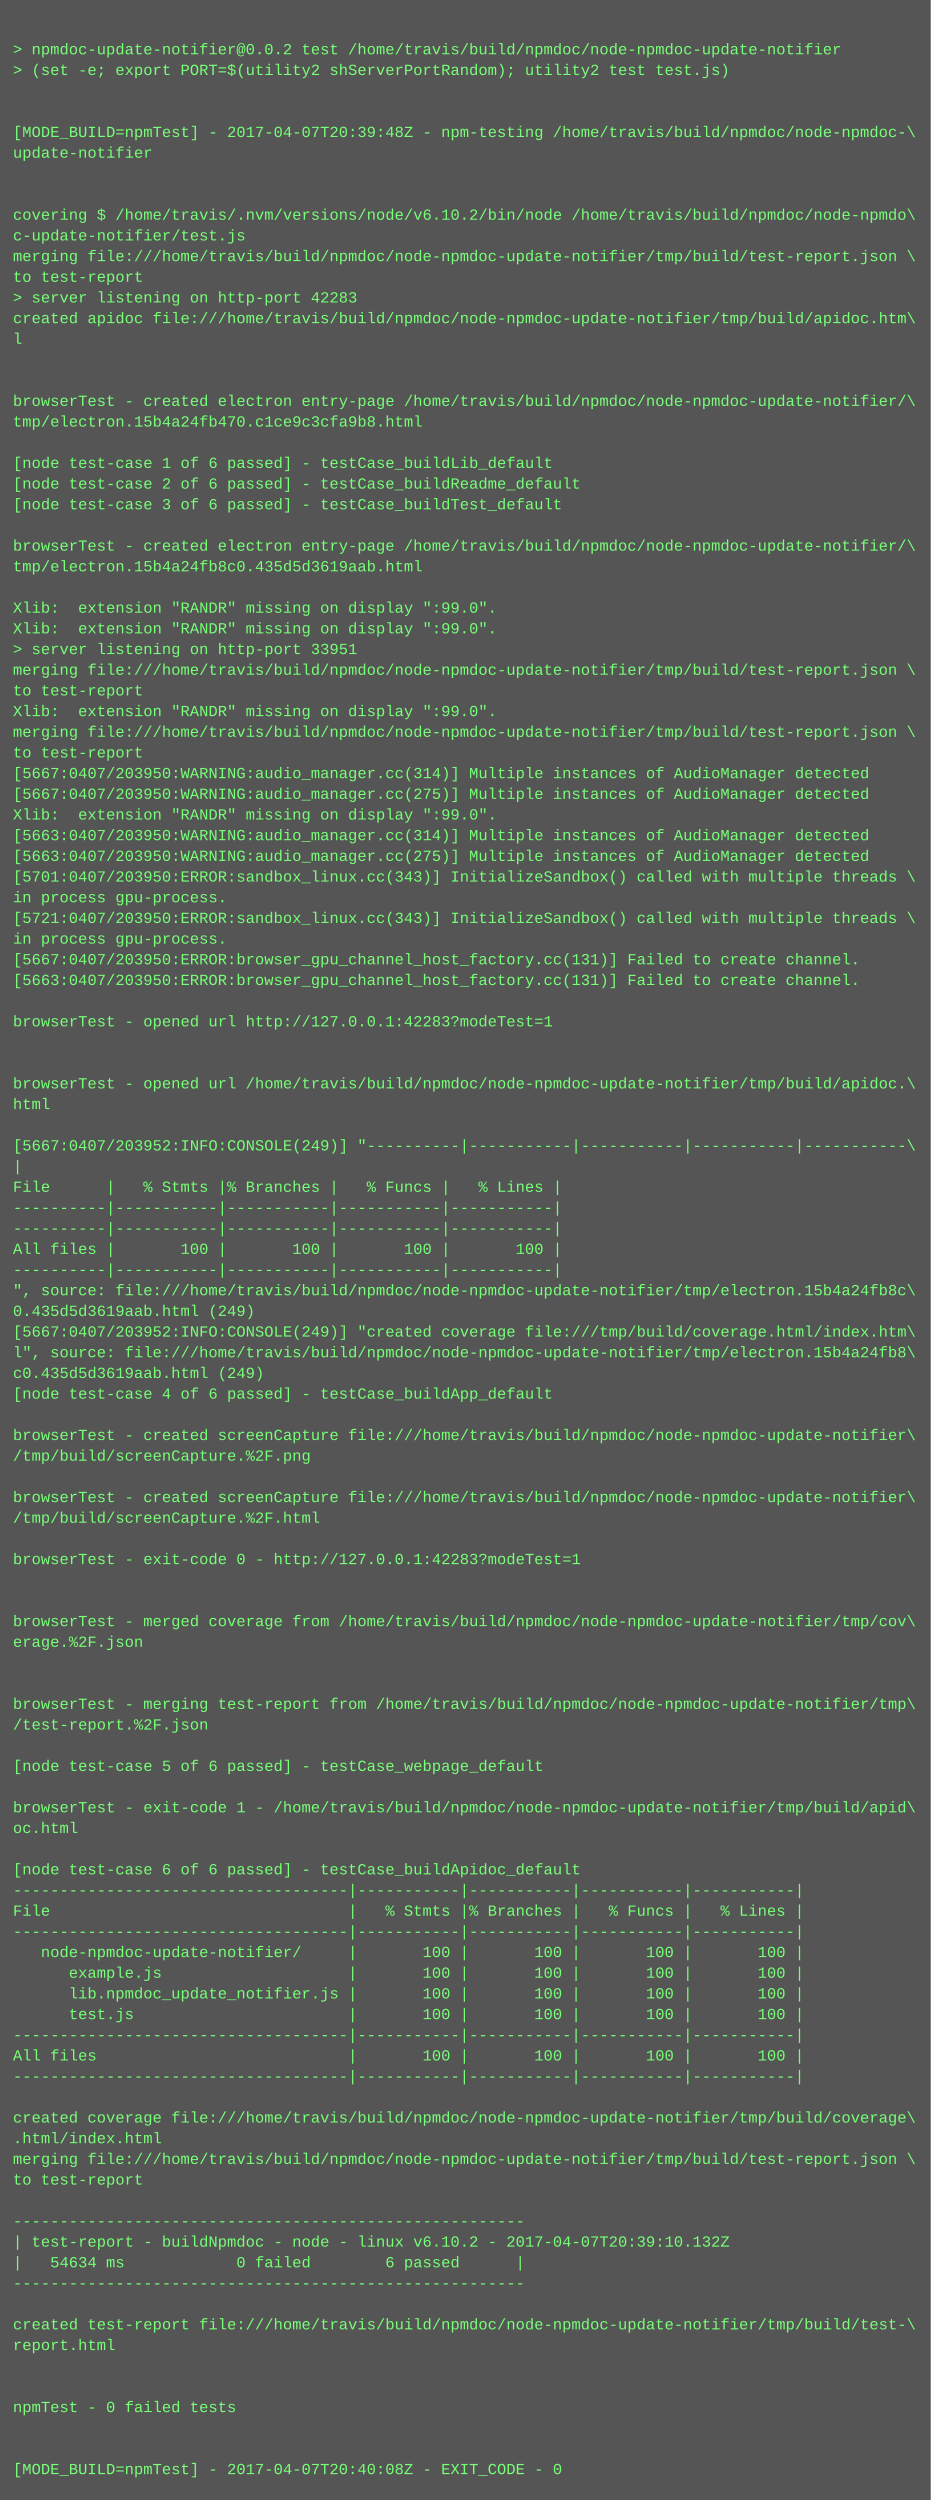
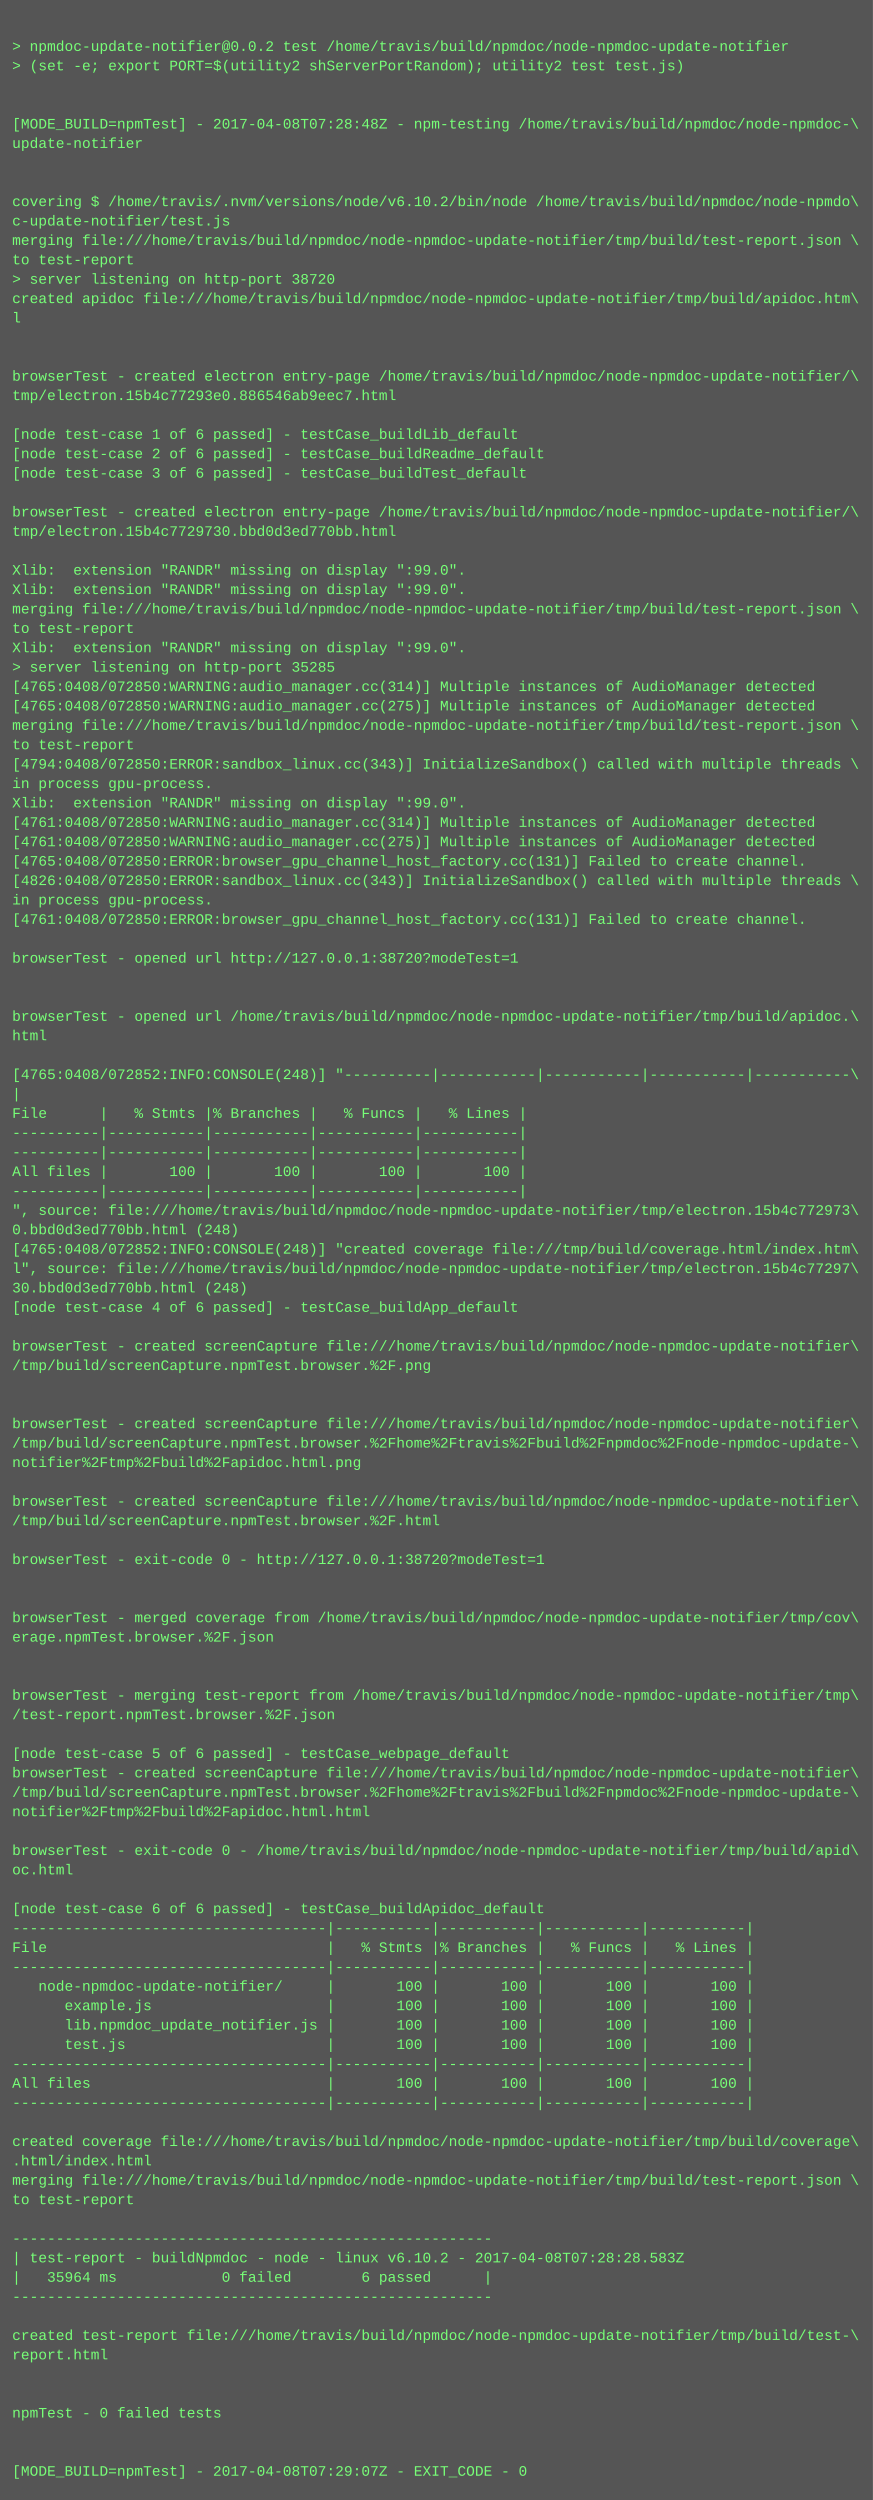
- <svg xmlns="http://www.w3.org/2000/svg" height="1934" width="720">
-   <rect height="1934" fill="#555" width="720" />
+ <svg xmlns="http://www.w3.org/2000/svg" height="2062" width="720">
+   <rect height="2062" fill="#555" width="720" />
  <text fill="#7f7" font-family="Courier New" font-size="12" xml:space="preserve">
    <tspan x="10" y="26" />
    <tspan x="10" y="42">&gt; npmdoc-update-notifier@0.0.2 test /home/travis/build/npmdoc/node-npmdoc-update-notifier</tspan>
    <tspan x="10" y="58">&gt; (set -e; export PORT=$(utility2 shServerPortRandom); utility2 test test.js)</tspan>
    <tspan x="10" y="74" />
    <tspan x="10" y="90" />
-     <tspan x="10" y="106">[MODE_BUILD=npmTest] - 2017-04-07T20:39:48Z - npm-testing /home/travis/build/npmdoc/node-npmdoc-\</tspan>
+     <tspan x="10" y="106">[MODE_BUILD=npmTest] - 2017-04-08T07:28:48Z - npm-testing /home/travis/build/npmdoc/node-npmdoc-\</tspan>
    <tspan x="10" y="122">update-notifier</tspan>
    <tspan x="10" y="138" />
    <tspan x="10" y="154" />
    <tspan x="10" y="170">covering $ /home/travis/.nvm/versions/node/v6.10.2/bin/node /home/travis/build/npmdoc/node-npmdo\</tspan>
    <tspan x="10" y="186">c-update-notifier/test.js</tspan>
    <tspan x="10" y="202">merging file:///home/travis/build/npmdoc/node-npmdoc-update-notifier/tmp/build/test-report.json \</tspan>
    <tspan x="10" y="218">to test-report</tspan>
-     <tspan x="10" y="234">&gt; server listening on http-port 42283</tspan>
+     <tspan x="10" y="234">&gt; server listening on http-port 38720</tspan>
    <tspan x="10" y="250">created apidoc file:///home/travis/build/npmdoc/node-npmdoc-update-notifier/tmp/build/apidoc.htm\</tspan>
    <tspan x="10" y="266">l</tspan>
    <tspan x="10" y="282" />
    <tspan x="10" y="298" />
    <tspan x="10" y="314">browserTest - created electron entry-page /home/travis/build/npmdoc/node-npmdoc-update-notifier/\</tspan>
-     <tspan x="10" y="330">tmp/electron.15b4a24fb470.c1ce9c3cfa9b8.html</tspan>
+     <tspan x="10" y="330">tmp/electron.15b4c77293e0.886546ab9eec7.html</tspan>
    <tspan x="10" y="346" />
    <tspan x="10" y="362">[node test-case 1 of 6 passed] - testCase_buildLib_default</tspan>
    <tspan x="10" y="378">[node test-case 2 of 6 passed] - testCase_buildReadme_default</tspan>
    <tspan x="10" y="394">[node test-case 3 of 6 passed] - testCase_buildTest_default</tspan>
    <tspan x="10" y="410" />
    <tspan x="10" y="426">browserTest - created electron entry-page /home/travis/build/npmdoc/node-npmdoc-update-notifier/\</tspan>
-     <tspan x="10" y="442">tmp/electron.15b4a24fb8c0.435d5d3619aab.html</tspan>
+     <tspan x="10" y="442">tmp/electron.15b4c7729730.bbd0d3ed770bb.html</tspan>
    <tspan x="10" y="458" />
    <tspan x="10" y="474">Xlib:  extension "RANDR" missing on display ":99.0".</tspan>
    <tspan x="10" y="490">Xlib:  extension "RANDR" missing on display ":99.0".</tspan>
-     <tspan x="10" y="506">&gt; server listening on http-port 33951</tspan>
-     <tspan x="10" y="522">merging file:///home/travis/build/npmdoc/node-npmdoc-update-notifier/tmp/build/test-report.json \</tspan>
-     <tspan x="10" y="538">to test-report</tspan>
-     <tspan x="10" y="554">Xlib:  extension "RANDR" missing on display ":99.0".</tspan>
-     <tspan x="10" y="570">merging file:///home/travis/build/npmdoc/node-npmdoc-update-notifier/tmp/build/test-report.json \</tspan>
-     <tspan x="10" y="586">to test-report</tspan>
-     <tspan x="10" y="602">[5667:0407/203950:WARNING:audio_manager.cc(314)] Multiple instances of AudioManager detected</tspan>
-     <tspan x="10" y="618">[5667:0407/203950:WARNING:audio_manager.cc(275)] Multiple instances of AudioManager detected</tspan>
-     <tspan x="10" y="634">Xlib:  extension "RANDR" missing on display ":99.0".</tspan>
-     <tspan x="10" y="650">[5663:0407/203950:WARNING:audio_manager.cc(314)] Multiple instances of AudioManager detected</tspan>
-     <tspan x="10" y="666">[5663:0407/203950:WARNING:audio_manager.cc(275)] Multiple instances of AudioManager detected</tspan>
-     <tspan x="10" y="682">[5701:0407/203950:ERROR:sandbox_linux.cc(343)] InitializeSandbox() called with multiple threads \</tspan>
-     <tspan x="10" y="698">in process gpu-process. </tspan>
-     <tspan x="10" y="714">[5721:0407/203950:ERROR:sandbox_linux.cc(343)] InitializeSandbox() called with multiple threads \</tspan>
-     <tspan x="10" y="730">in process gpu-process. </tspan>
-     <tspan x="10" y="746">[5667:0407/203950:ERROR:browser_gpu_channel_host_factory.cc(131)] Failed to create channel.</tspan>
-     <tspan x="10" y="762">[5663:0407/203950:ERROR:browser_gpu_channel_host_factory.cc(131)] Failed to create channel.</tspan>
+     <tspan x="10" y="506">merging file:///home/travis/build/npmdoc/node-npmdoc-update-notifier/tmp/build/test-report.json \</tspan>
+     <tspan x="10" y="522">to test-report</tspan>
+     <tspan x="10" y="538">Xlib:  extension "RANDR" missing on display ":99.0".</tspan>
+     <tspan x="10" y="554">&gt; server listening on http-port 35285</tspan>
+     <tspan x="10" y="570">[4765:0408/072850:WARNING:audio_manager.cc(314)] Multiple instances of AudioManager detected</tspan>
+     <tspan x="10" y="586">[4765:0408/072850:WARNING:audio_manager.cc(275)] Multiple instances of AudioManager detected</tspan>
+     <tspan x="10" y="602">merging file:///home/travis/build/npmdoc/node-npmdoc-update-notifier/tmp/build/test-report.json \</tspan>
+     <tspan x="10" y="618">to test-report</tspan>
+     <tspan x="10" y="634">[4794:0408/072850:ERROR:sandbox_linux.cc(343)] InitializeSandbox() called with multiple threads \</tspan>
+     <tspan x="10" y="650">in process gpu-process. </tspan>
+     <tspan x="10" y="666">Xlib:  extension "RANDR" missing on display ":99.0".</tspan>
+     <tspan x="10" y="682">[4761:0408/072850:WARNING:audio_manager.cc(314)] Multiple instances of AudioManager detected</tspan>
+     <tspan x="10" y="698">[4761:0408/072850:WARNING:audio_manager.cc(275)] Multiple instances of AudioManager detected</tspan>
+     <tspan x="10" y="714">[4765:0408/072850:ERROR:browser_gpu_channel_host_factory.cc(131)] Failed to create channel.</tspan>
+     <tspan x="10" y="730">[4826:0408/072850:ERROR:sandbox_linux.cc(343)] InitializeSandbox() called with multiple threads \</tspan>
+     <tspan x="10" y="746">in process gpu-process. </tspan>
+     <tspan x="10" y="762">[4761:0408/072850:ERROR:browser_gpu_channel_host_factory.cc(131)] Failed to create channel.</tspan>
    <tspan x="10" y="778" />
-     <tspan x="10" y="794">browserTest - opened url http://127.0.0.1:42283?modeTest=1</tspan>
+     <tspan x="10" y="794">browserTest - opened url http://127.0.0.1:38720?modeTest=1</tspan>
    <tspan x="10" y="810" />
    <tspan x="10" y="826" />
    <tspan x="10" y="842">browserTest - opened url /home/travis/build/npmdoc/node-npmdoc-update-notifier/tmp/build/apidoc.\</tspan>
    <tspan x="10" y="858">html</tspan>
    <tspan x="10" y="874" />
-     <tspan x="10" y="890">[5667:0407/203952:INFO:CONSOLE(249)] "----------|-----------|-----------|-----------|-----------\</tspan>
+     <tspan x="10" y="890">[4765:0408/072852:INFO:CONSOLE(248)] "----------|-----------|-----------|-----------|-----------\</tspan>
    <tspan x="10" y="906">|</tspan>
    <tspan x="10" y="922">File      |   % Stmts |% Branches |   % Funcs |   % Lines |</tspan>
    <tspan x="10" y="938">----------|-----------|-----------|-----------|-----------|</tspan>
    <tspan x="10" y="954">----------|-----------|-----------|-----------|-----------|</tspan>
    <tspan x="10" y="970">All files |       100 |       100 |       100 |       100 |</tspan>
    <tspan x="10" y="986">----------|-----------|-----------|-----------|-----------|</tspan>
-     <tspan x="10" y="1002">", source: file:///home/travis/build/npmdoc/node-npmdoc-update-notifier/tmp/electron.15b4a24fb8c\</tspan>
-     <tspan x="10" y="1018">0.435d5d3619aab.html (249)</tspan>
-     <tspan x="10" y="1034">[5667:0407/203952:INFO:CONSOLE(249)] "created coverage file:///tmp/build/coverage.html/index.htm\</tspan>
-     <tspan x="10" y="1050">l", source: file:///home/travis/build/npmdoc/node-npmdoc-update-notifier/tmp/electron.15b4a24fb8\</tspan>
-     <tspan x="10" y="1066">c0.435d5d3619aab.html (249)</tspan>
+     <tspan x="10" y="1002">", source: file:///home/travis/build/npmdoc/node-npmdoc-update-notifier/tmp/electron.15b4c772973\</tspan>
+     <tspan x="10" y="1018">0.bbd0d3ed770bb.html (248)</tspan>
+     <tspan x="10" y="1034">[4765:0408/072852:INFO:CONSOLE(248)] "created coverage file:///tmp/build/coverage.html/index.htm\</tspan>
+     <tspan x="10" y="1050">l", source: file:///home/travis/build/npmdoc/node-npmdoc-update-notifier/tmp/electron.15b4c77297\</tspan>
+     <tspan x="10" y="1066">30.bbd0d3ed770bb.html (248)</tspan>
    <tspan x="10" y="1082">[node test-case 4 of 6 passed] - testCase_buildApp_default</tspan>
    <tspan x="10" y="1098" />
    <tspan x="10" y="1114">browserTest - created screenCapture file:///home/travis/build/npmdoc/node-npmdoc-update-notifier\</tspan>
-     <tspan x="10" y="1130">/tmp/build/screenCapture.%2F.png</tspan>
+     <tspan x="10" y="1130">/tmp/build/screenCapture.npmTest.browser.%2F.png</tspan>
    <tspan x="10" y="1146" />
-     <tspan x="10" y="1162">browserTest - created screenCapture file:///home/travis/build/npmdoc/node-npmdoc-update-notifier\</tspan>
-     <tspan x="10" y="1178">/tmp/build/screenCapture.%2F.html</tspan>
-     <tspan x="10" y="1194" />
-     <tspan x="10" y="1210">browserTest - exit-code 0 - http://127.0.0.1:42283?modeTest=1</tspan>
+     <tspan x="10" y="1162" />
+     <tspan x="10" y="1178">browserTest - created screenCapture file:///home/travis/build/npmdoc/node-npmdoc-update-notifier\</tspan>
+     <tspan x="10" y="1194">/tmp/build/screenCapture.npmTest.browser.%2Fhome%2Ftravis%2Fbuild%2Fnpmdoc%2Fnode-npmdoc-update-\</tspan>
+     <tspan x="10" y="1210">notifier%2Ftmp%2Fbuild%2Fapidoc.html.png</tspan>
    <tspan x="10" y="1226" />
-     <tspan x="10" y="1242" />
-     <tspan x="10" y="1258">browserTest - merged coverage from /home/travis/build/npmdoc/node-npmdoc-update-notifier/tmp/cov\</tspan>
-     <tspan x="10" y="1274">erage.%2F.json</tspan>
-     <tspan x="10" y="1290" />
+     <tspan x="10" y="1242">browserTest - created screenCapture file:///home/travis/build/npmdoc/node-npmdoc-update-notifier\</tspan>
+     <tspan x="10" y="1258">/tmp/build/screenCapture.npmTest.browser.%2F.html</tspan>
+     <tspan x="10" y="1274" />
+     <tspan x="10" y="1290">browserTest - exit-code 0 - http://127.0.0.1:38720?modeTest=1</tspan>
    <tspan x="10" y="1306" />
-     <tspan x="10" y="1322">browserTest - merging test-report from /home/travis/build/npmdoc/node-npmdoc-update-notifier/tmp\</tspan>
-     <tspan x="10" y="1338">/test-report.%2F.json</tspan>
-     <tspan x="10" y="1354" />
-     <tspan x="10" y="1370">[node test-case 5 of 6 passed] - testCase_webpage_default</tspan>
+     <tspan x="10" y="1322" />
+     <tspan x="10" y="1338">browserTest - merged coverage from /home/travis/build/npmdoc/node-npmdoc-update-notifier/tmp/cov\</tspan>
+     <tspan x="10" y="1354">erage.npmTest.browser.%2F.json</tspan>
+     <tspan x="10" y="1370" />
    <tspan x="10" y="1386" />
-     <tspan x="10" y="1402">browserTest - exit-code 1 - /home/travis/build/npmdoc/node-npmdoc-update-notifier/tmp/build/apid\</tspan>
-     <tspan x="10" y="1418">oc.html</tspan>
+     <tspan x="10" y="1402">browserTest - merging test-report from /home/travis/build/npmdoc/node-npmdoc-update-notifier/tmp\</tspan>
+     <tspan x="10" y="1418">/test-report.npmTest.browser.%2F.json</tspan>
    <tspan x="10" y="1434" />
-     <tspan x="10" y="1450">[node test-case 6 of 6 passed] - testCase_buildApidoc_default</tspan>
-     <tspan x="10" y="1466">------------------------------------|-----------|-----------|-----------|-----------|</tspan>
-     <tspan x="10" y="1482">File                                |   % Stmts |% Branches |   % Funcs |   % Lines |</tspan>
-     <tspan x="10" y="1498">------------------------------------|-----------|-----------|-----------|-----------|</tspan>
-     <tspan x="10" y="1514">   node-npmdoc-update-notifier/     |       100 |       100 |       100 |       100 |</tspan>
-     <tspan x="10" y="1530">      example.js                    |       100 |       100 |       100 |       100 |</tspan>
-     <tspan x="10" y="1546">      lib.npmdoc_update_notifier.js |       100 |       100 |       100 |       100 |</tspan>
-     <tspan x="10" y="1562">      test.js                       |       100 |       100 |       100 |       100 |</tspan>
-     <tspan x="10" y="1578">------------------------------------|-----------|-----------|-----------|-----------|</tspan>
-     <tspan x="10" y="1594">All files                           |       100 |       100 |       100 |       100 |</tspan>
-     <tspan x="10" y="1610">------------------------------------|-----------|-----------|-----------|-----------|</tspan>
-     <tspan x="10" y="1626" />
-     <tspan x="10" y="1642">created coverage file:///home/travis/build/npmdoc/node-npmdoc-update-notifier/tmp/build/coverage\</tspan>
-     <tspan x="10" y="1658">.html/index.html</tspan>
-     <tspan x="10" y="1674">merging file:///home/travis/build/npmdoc/node-npmdoc-update-notifier/tmp/build/test-report.json \</tspan>
-     <tspan x="10" y="1690">to test-report</tspan>
-     <tspan x="10" y="1706" />
-     <tspan x="10" y="1722">-------------------------------------------------------</tspan>
-     <tspan x="10" y="1738">| test-report - buildNpmdoc - node - linux v6.10.2 - 2017-04-07T20:39:10.132Z</tspan>
-     <tspan x="10" y="1754">|   54634 ms            0 failed        6 passed      |</tspan>
-     <tspan x="10" y="1770">-------------------------------------------------------</tspan>
-     <tspan x="10" y="1786" />
-     <tspan x="10" y="1802">created test-report file:///home/travis/build/npmdoc/node-npmdoc-update-notifier/tmp/build/test-\</tspan>
-     <tspan x="10" y="1818">report.html</tspan>
+     <tspan x="10" y="1450">[node test-case 5 of 6 passed] - testCase_webpage_default</tspan>
+     <tspan x="10" y="1466">browserTest - created screenCapture file:///home/travis/build/npmdoc/node-npmdoc-update-notifier\</tspan>
+     <tspan x="10" y="1482">/tmp/build/screenCapture.npmTest.browser.%2Fhome%2Ftravis%2Fbuild%2Fnpmdoc%2Fnode-npmdoc-update-\</tspan>
+     <tspan x="10" y="1498">notifier%2Ftmp%2Fbuild%2Fapidoc.html.html</tspan>
+     <tspan x="10" y="1514" />
+     <tspan x="10" y="1530">browserTest - exit-code 0 - /home/travis/build/npmdoc/node-npmdoc-update-notifier/tmp/build/apid\</tspan>
+     <tspan x="10" y="1546">oc.html</tspan>
+     <tspan x="10" y="1562" />
+     <tspan x="10" y="1578">[node test-case 6 of 6 passed] - testCase_buildApidoc_default</tspan>
+     <tspan x="10" y="1594">------------------------------------|-----------|-----------|-----------|-----------|</tspan>
+     <tspan x="10" y="1610">File                                |   % Stmts |% Branches |   % Funcs |   % Lines |</tspan>
+     <tspan x="10" y="1626">------------------------------------|-----------|-----------|-----------|-----------|</tspan>
+     <tspan x="10" y="1642">   node-npmdoc-update-notifier/     |       100 |       100 |       100 |       100 |</tspan>
+     <tspan x="10" y="1658">      example.js                    |       100 |       100 |       100 |       100 |</tspan>
+     <tspan x="10" y="1674">      lib.npmdoc_update_notifier.js |       100 |       100 |       100 |       100 |</tspan>
+     <tspan x="10" y="1690">      test.js                       |       100 |       100 |       100 |       100 |</tspan>
+     <tspan x="10" y="1706">------------------------------------|-----------|-----------|-----------|-----------|</tspan>
+     <tspan x="10" y="1722">All files                           |       100 |       100 |       100 |       100 |</tspan>
+     <tspan x="10" y="1738">------------------------------------|-----------|-----------|-----------|-----------|</tspan>
+     <tspan x="10" y="1754" />
+     <tspan x="10" y="1770">created coverage file:///home/travis/build/npmdoc/node-npmdoc-update-notifier/tmp/build/coverage\</tspan>
+     <tspan x="10" y="1786">.html/index.html</tspan>
+     <tspan x="10" y="1802">merging file:///home/travis/build/npmdoc/node-npmdoc-update-notifier/tmp/build/test-report.json \</tspan>
+     <tspan x="10" y="1818">to test-report</tspan>
    <tspan x="10" y="1834" />
-     <tspan x="10" y="1850" />
-     <tspan x="10" y="1866">npmTest - 0 failed tests</tspan>
-     <tspan x="10" y="1882" />
-     <tspan x="10" y="1898" />
-     <tspan x="10" y="1914">[MODE_BUILD=npmTest] - 2017-04-07T20:40:08Z - EXIT_CODE - 0</tspan>
+     <tspan x="10" y="1850">-------------------------------------------------------</tspan>
+     <tspan x="10" y="1866">| test-report - buildNpmdoc - node - linux v6.10.2 - 2017-04-08T07:28:28.583Z</tspan>
+     <tspan x="10" y="1882">|   35964 ms            0 failed        6 passed      |</tspan>
+     <tspan x="10" y="1898">-------------------------------------------------------</tspan>
+     <tspan x="10" y="1914" />
+     <tspan x="10" y="1930">created test-report file:///home/travis/build/npmdoc/node-npmdoc-update-notifier/tmp/build/test-\</tspan>
+     <tspan x="10" y="1946">report.html</tspan>
+     <tspan x="10" y="1962" />
+     <tspan x="10" y="1978" />
+     <tspan x="10" y="1994">npmTest - 0 failed tests</tspan>
+     <tspan x="10" y="2010" />
+     <tspan x="10" y="2026" />
+     <tspan x="10" y="2042">[MODE_BUILD=npmTest] - 2017-04-08T07:29:07Z - EXIT_CODE - 0</tspan>
  </text>
</svg>
